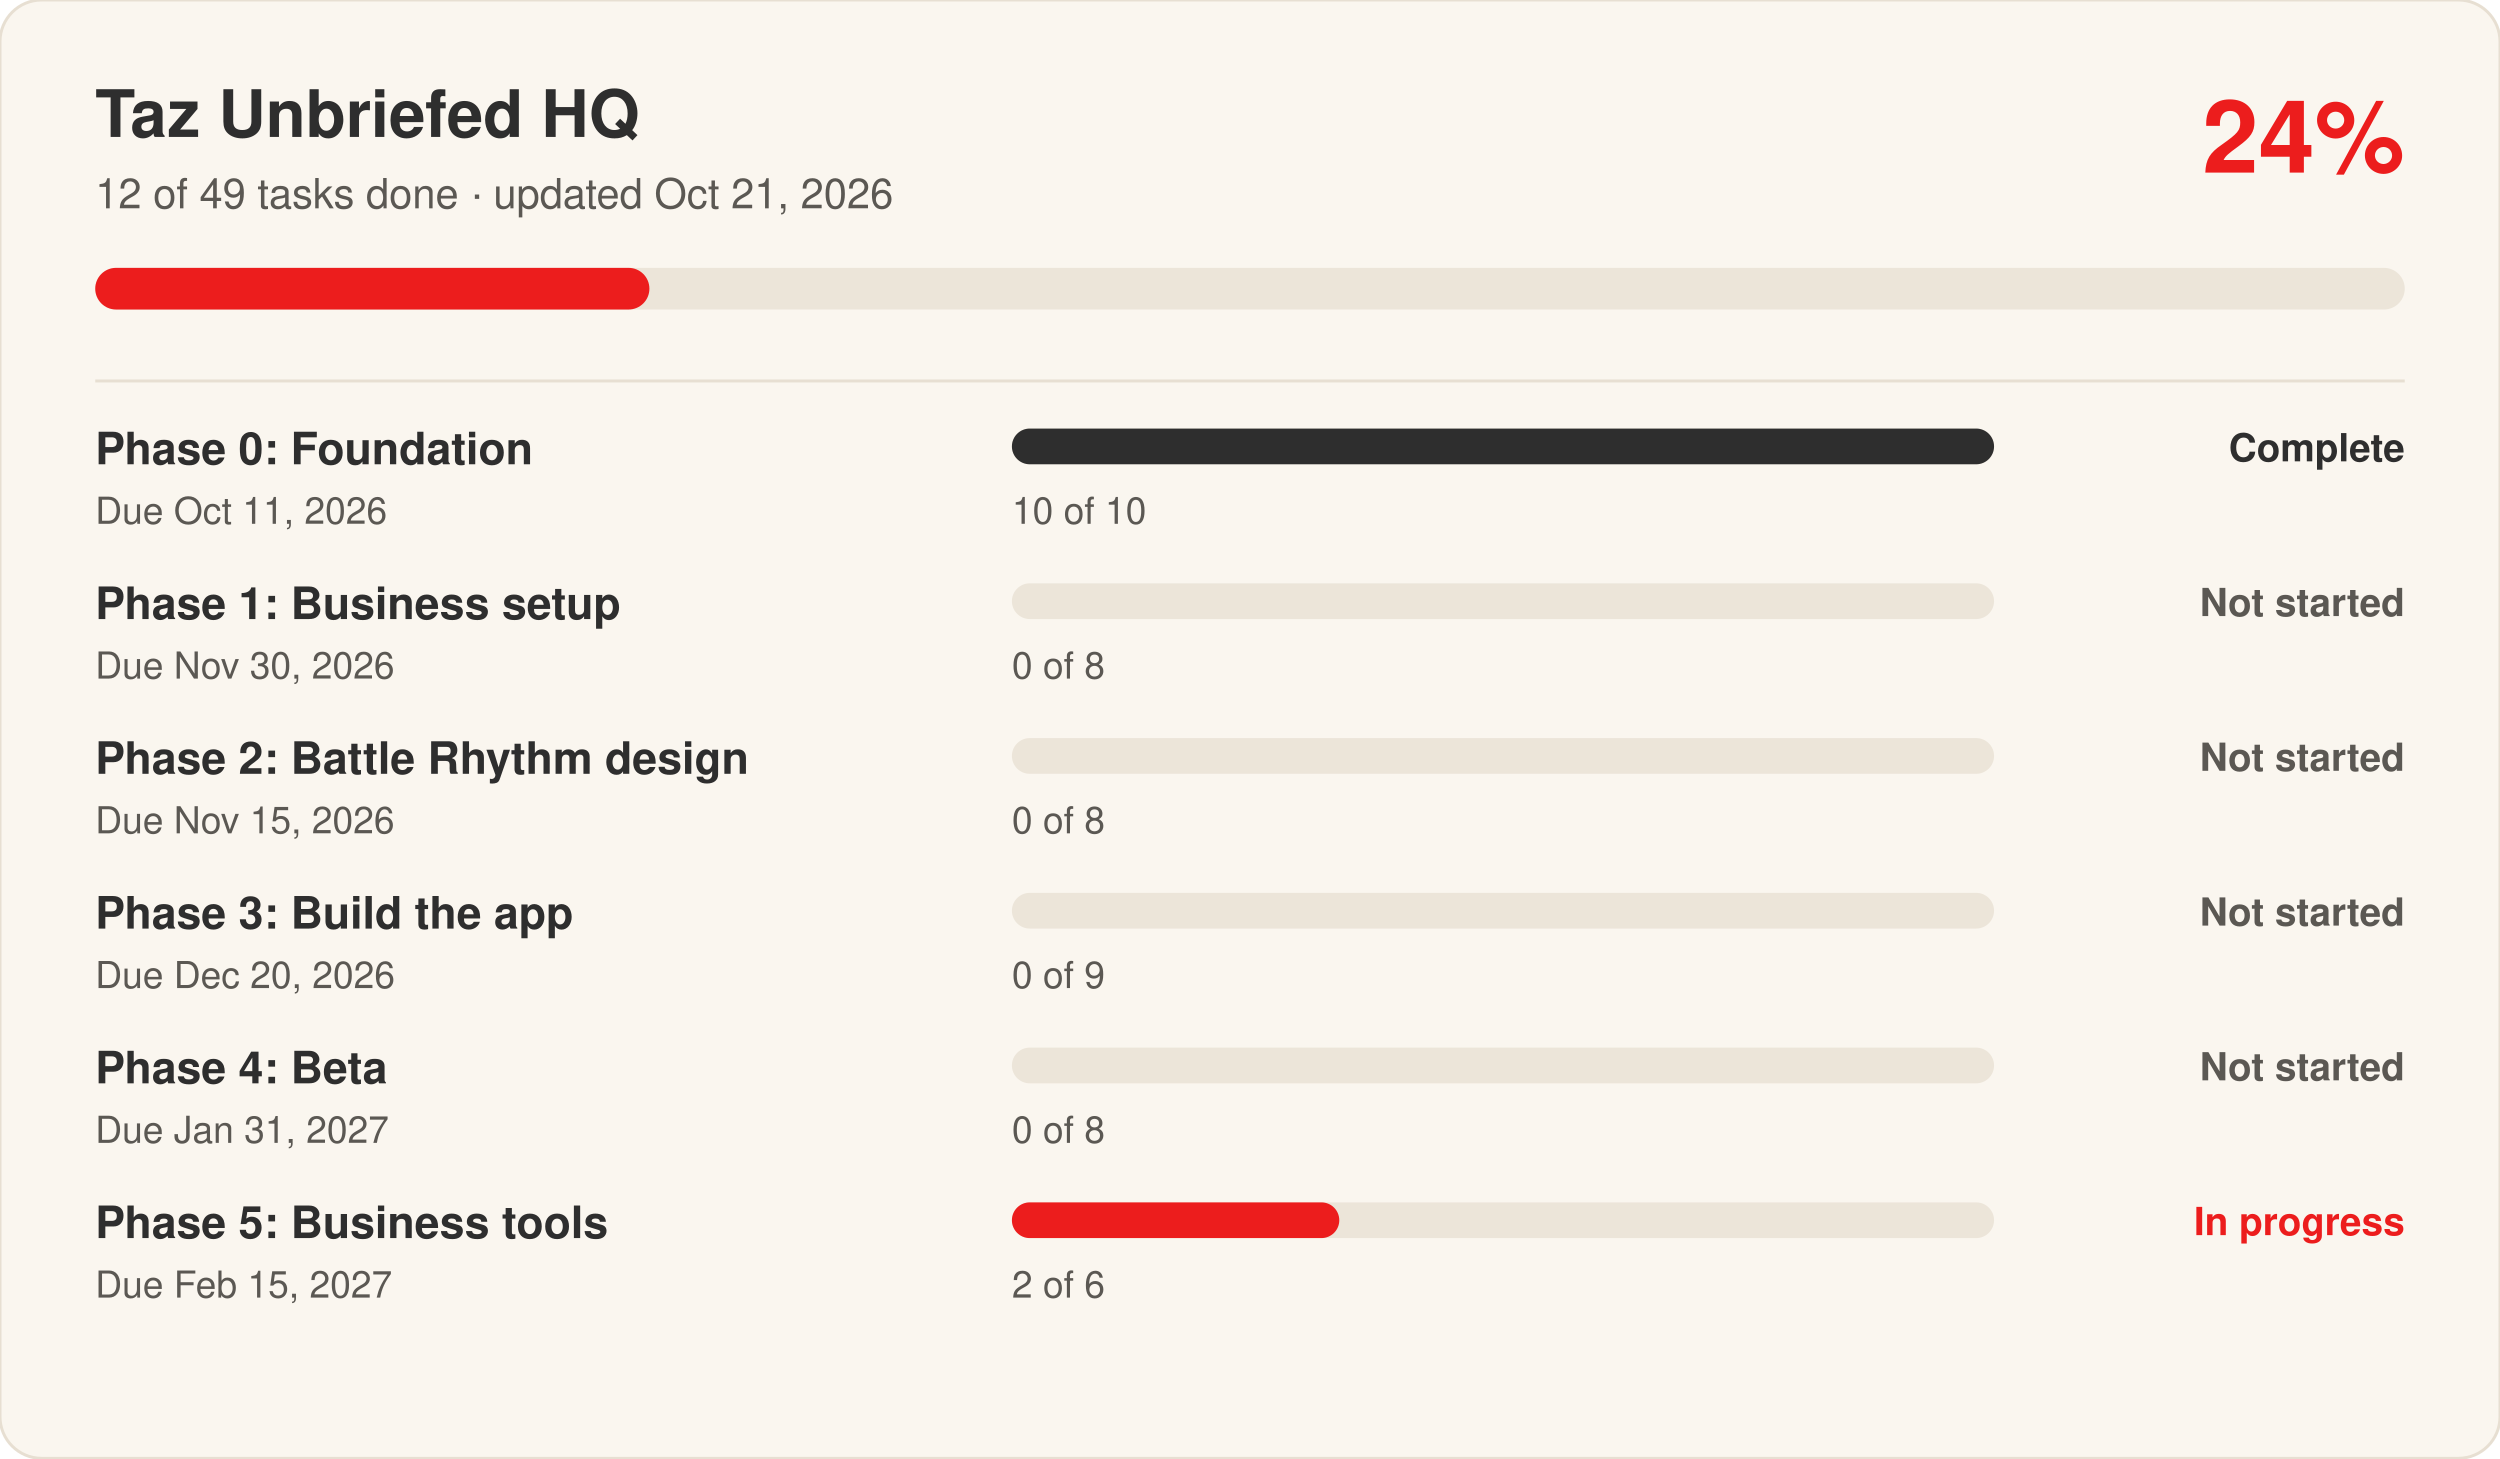
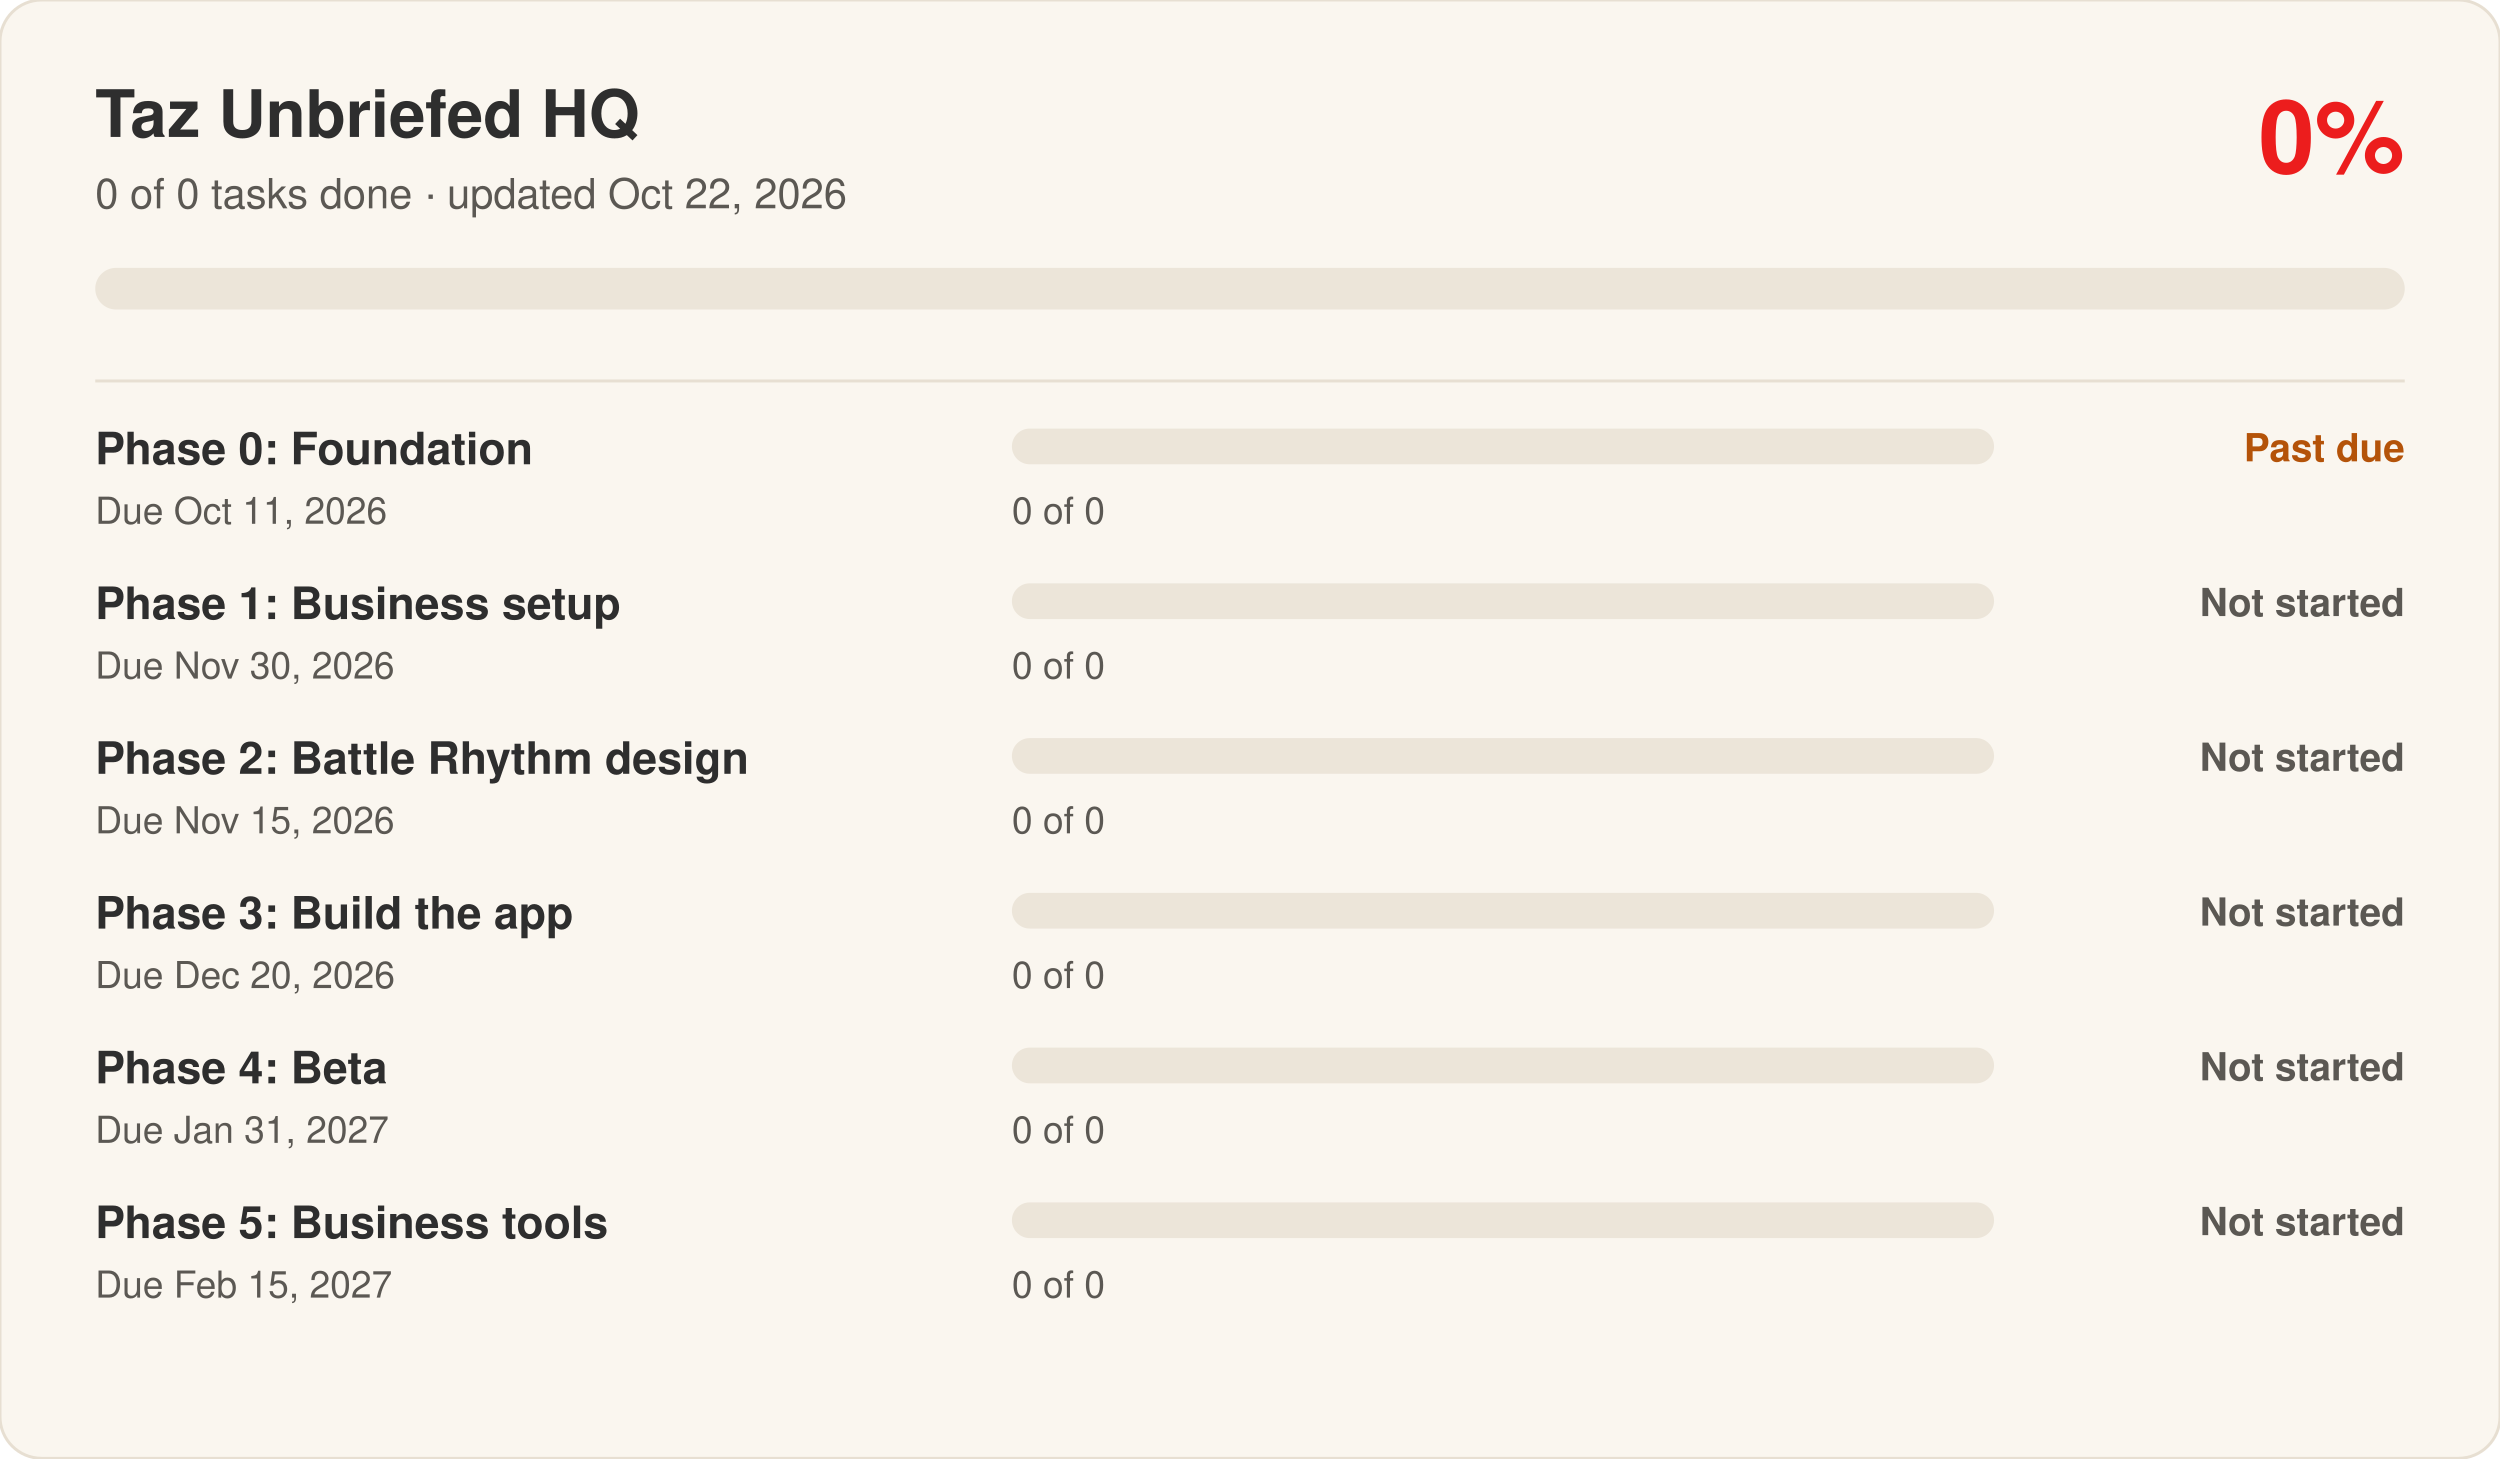
- <svg xmlns="http://www.w3.org/2000/svg" viewBox="0 0 840 490" width="840" height="490" role="img" aria-label="Taz Unbriefed HQ progress: 24 percent complete" font-family="Switzer, -apple-system, Segoe UI, Helvetica, Arial, sans-serif">
+ <svg xmlns="http://www.w3.org/2000/svg" viewBox="0 0 840 490" width="840" height="490" role="img" aria-label="Taz Unbriefed HQ progress: 0 percent complete" font-family="Switzer, -apple-system, Segoe UI, Helvetica, Arial, sans-serif">
  <rect width="840" height="490" rx="14" fill="#FAF6EF" stroke="#E7DFD2" />
  <text x="32" y="46" font-size="22" font-weight="700" fill="#2E2E2E">Taz Unbriefed HQ</text>
-   <text x="32" y="70" font-size="14" fill="#5B5853">12 of 49 tasks done · updated Oct 21, 2026</text>
-   <text x="808" y="58" font-size="34" font-weight="700" fill="#EC1D1D" text-anchor="end">24%</text>
+   <text x="32" y="70" font-size="14" fill="#5B5853">0 of 0 tasks done · updated Oct 22, 2026</text>
+   <text x="808" y="58" font-size="34" font-weight="700" fill="#EC1D1D" text-anchor="end">0%</text>
  <rect x="32" y="90" width="776" height="14" rx="7" fill="#ECE5D9" />
-   <rect x="32" y="90" width="186.2" height="14" rx="7" fill="#EC1D1D" />
+   <rect x="32" y="90" width="0.0" height="14" rx="7" fill="#EC1D1D" />
  <line x1="32" x2="808" y1="128" y2="128" stroke="#E7DFD2" />
  <text x="32" y="156" font-size="15" font-weight="600" fill="#2E2E2E">Phase 0: Foundation</text>
  <text x="32" y="176" font-size="12.5" fill="#5B5853">Due Oct 11, 2026</text>
  <rect x="340" y="144" width="330" height="12" rx="6" fill="#ECE5D9" />
-   <rect x="340" y="144" width="330.0" height="12" rx="6" fill="#2E2E2E" />
-   <text x="340" y="176" font-size="12.5" fill="#5B5853">10 of 10</text>
-   <text x="808" y="155" font-size="13" font-weight="600" fill="#2E2E2E" text-anchor="end">Complete</text>
+   <rect x="340" y="144" width="0.0" height="12" rx="6" fill="#B45309" />
+   <text x="340" y="176" font-size="12.5" fill="#5B5853">0 of 0</text>
+   <text x="808" y="155" font-size="13" font-weight="600" fill="#B45309" text-anchor="end">Past due</text>
  <text x="32" y="208" font-size="15" font-weight="600" fill="#2E2E2E">Phase 1: Business setup</text>
  <text x="32" y="228" font-size="12.5" fill="#5B5853">Due Nov 30, 2026</text>
  <rect x="340" y="196" width="330" height="12" rx="6" fill="#ECE5D9" />
  <rect x="340" y="196" width="0.0" height="12" rx="6" fill="#5B5853" />
-   <text x="340" y="228" font-size="12.5" fill="#5B5853">0 of 8</text>
+   <text x="340" y="228" font-size="12.5" fill="#5B5853">0 of 0</text>
  <text x="808" y="207" font-size="13" font-weight="600" fill="#5B5853" text-anchor="end">Not started</text>
  <text x="32" y="260" font-size="15" font-weight="600" fill="#2E2E2E">Phase 2: Battle Rhythm design</text>
  <text x="32" y="280" font-size="12.5" fill="#5B5853">Due Nov 15, 2026</text>
  <rect x="340" y="248" width="330" height="12" rx="6" fill="#ECE5D9" />
  <rect x="340" y="248" width="0.0" height="12" rx="6" fill="#5B5853" />
-   <text x="340" y="280" font-size="12.5" fill="#5B5853">0 of 8</text>
+   <text x="340" y="280" font-size="12.5" fill="#5B5853">0 of 0</text>
  <text x="808" y="259" font-size="13" font-weight="600" fill="#5B5853" text-anchor="end">Not started</text>
  <text x="32" y="312" font-size="15" font-weight="600" fill="#2E2E2E">Phase 3: Build the app</text>
  <text x="32" y="332" font-size="12.5" fill="#5B5853">Due Dec 20, 2026</text>
  <rect x="340" y="300" width="330" height="12" rx="6" fill="#ECE5D9" />
  <rect x="340" y="300" width="0.0" height="12" rx="6" fill="#5B5853" />
-   <text x="340" y="332" font-size="12.5" fill="#5B5853">0 of 9</text>
+   <text x="340" y="332" font-size="12.5" fill="#5B5853">0 of 0</text>
  <text x="808" y="311" font-size="13" font-weight="600" fill="#5B5853" text-anchor="end">Not started</text>
  <text x="32" y="364" font-size="15" font-weight="600" fill="#2E2E2E">Phase 4: Beta</text>
  <text x="32" y="384" font-size="12.5" fill="#5B5853">Due Jan 31, 2027</text>
  <rect x="340" y="352" width="330" height="12" rx="6" fill="#ECE5D9" />
  <rect x="340" y="352" width="0.0" height="12" rx="6" fill="#5B5853" />
-   <text x="340" y="384" font-size="12.5" fill="#5B5853">0 of 8</text>
+   <text x="340" y="384" font-size="12.5" fill="#5B5853">0 of 0</text>
  <text x="808" y="363" font-size="13" font-weight="600" fill="#5B5853" text-anchor="end">Not started</text>
  <text x="32" y="416" font-size="15" font-weight="600" fill="#2E2E2E">Phase 5: Business tools</text>
  <text x="32" y="436" font-size="12.5" fill="#5B5853">Due Feb 15, 2027</text>
  <rect x="340" y="404" width="330" height="12" rx="6" fill="#ECE5D9" />
-   <rect x="340" y="404" width="110.0" height="12" rx="6" fill="#EC1D1D" />
-   <text x="340" y="436" font-size="12.5" fill="#5B5853">2 of 6</text>
-   <text x="808" y="415" font-size="13" font-weight="600" fill="#EC1D1D" text-anchor="end">In progress</text>
+   <rect x="340" y="404" width="0.0" height="12" rx="6" fill="#5B5853" />
+   <text x="340" y="436" font-size="12.5" fill="#5B5853">0 of 0</text>
+   <text x="808" y="415" font-size="13" font-weight="600" fill="#5B5853" text-anchor="end">Not started</text>
</svg>
